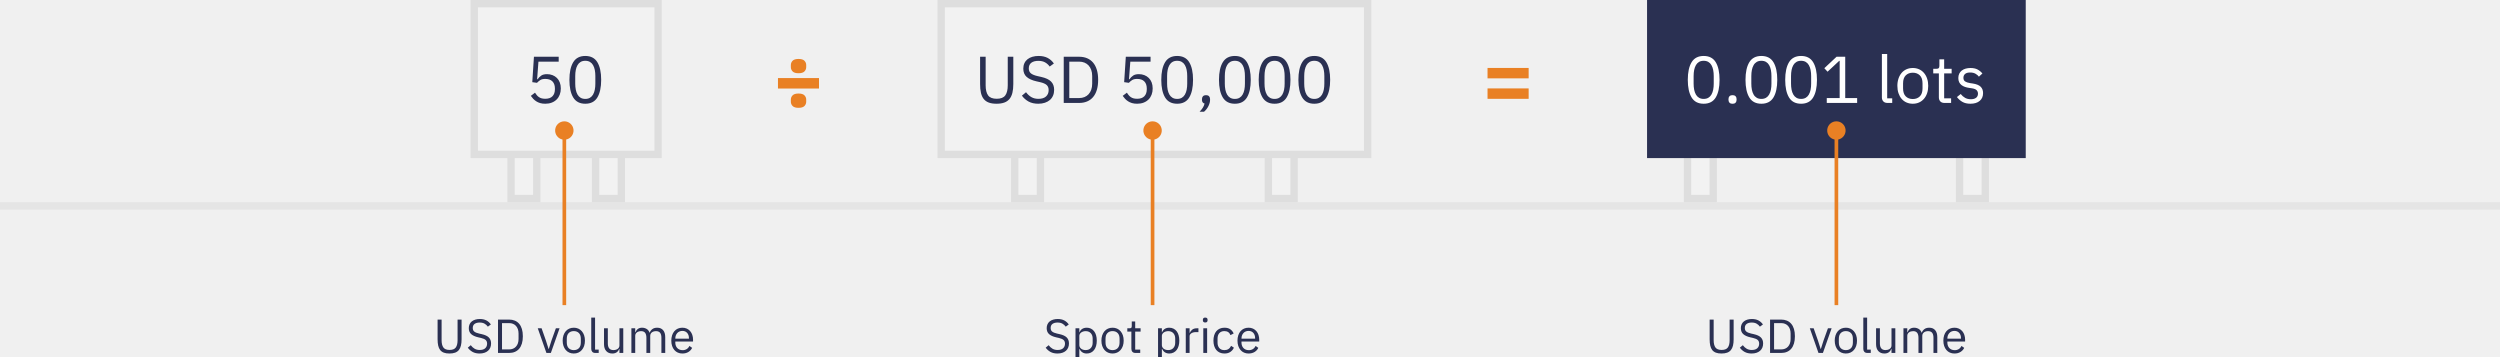
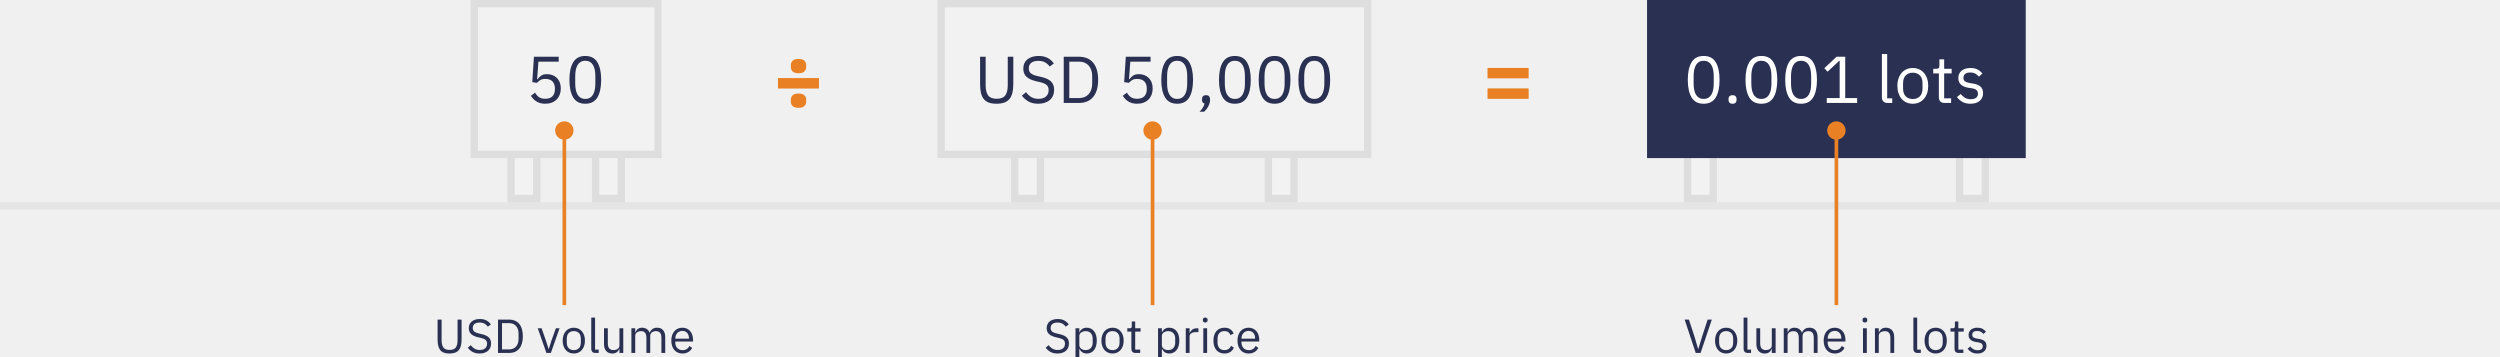
<svg xmlns="http://www.w3.org/2000/svg" width="680" height="97">
  <g fill="none" fill-rule="evenodd">
    <path fill="#E5E5E5" d="M0 55h680v2H0z" />
    <path stroke="#DEDEDE" stroke-width="2" fill="#F2F2F2" d="M533 41h7v13h-7zM459 41h7v13h-7z" />
    <path fill="#2A3052" d="M448 0h103v43H448z" />
    <path d="M463.4 28.216c1.5 0 2.595-.57 3.285-1.71.69-1.14 1.035-2.736 1.035-4.788s-.345-3.648-1.035-4.788c-.69-1.14-1.785-1.71-3.285-1.71-1.5 0-2.595.57-3.285 1.71-.69 1.14-1.035 2.736-1.035 4.788s.345 3.648 1.035 4.788c.69 1.14 1.785 1.71 3.285 1.71zm0-1.314c-.492 0-.912-.102-1.26-.306a2.34 2.34 0 01-.846-.864 4.3 4.3 0 01-.477-1.314 8.46 8.46 0 01-.153-1.674v-2.052c0-.612.051-1.17.153-1.674a4.3 4.3 0 01.477-1.314 2.34 2.34 0 01.846-.864c.348-.204.768-.306 1.26-.306s.912.102 1.26.306c.348.204.63.492.846.864a4.3 4.3 0 01.477 1.314 8.46 8.46 0 01.153 1.674v2.052a8.46 8.46 0 01-.153 1.674 4.3 4.3 0 01-.477 1.314 2.34 2.34 0 01-.846.864c-.348.204-.768.306-1.26.306zm7.848 1.314c.384 0 .663-.096.837-.288.174-.192.261-.444.261-.756v-.234c0-.312-.087-.564-.261-.756-.174-.192-.453-.288-.837-.288-.384 0-.663.096-.837.288-.174.192-.261.444-.261.756v.234c0 .312.087.564.261.756.174.192.453.288.837.288zm7.848 0c1.5 0 2.595-.57 3.285-1.71.69-1.14 1.035-2.736 1.035-4.788s-.345-3.648-1.035-4.788c-.69-1.14-1.785-1.71-3.285-1.71-1.5 0-2.595.57-3.285 1.71-.69 1.14-1.035 2.736-1.035 4.788s.345 3.648 1.035 4.788c.69 1.14 1.785 1.71 3.285 1.71zm0-1.314c-.492 0-.912-.102-1.26-.306a2.34 2.34 0 01-.846-.864 4.3 4.3 0 01-.477-1.314 8.46 8.46 0 01-.153-1.674v-2.052c0-.612.051-1.17.153-1.674a4.3 4.3 0 01.477-1.314 2.34 2.34 0 01.846-.864c.348-.204.768-.306 1.26-.306s.912.102 1.26.306c.348.204.63.492.846.864a4.3 4.3 0 01.477 1.314 8.46 8.46 0 01.153 1.674v2.052a8.46 8.46 0 01-.153 1.674 4.3 4.3 0 01-.477 1.314 2.34 2.34 0 01-.846.864c-.348.204-.768.306-1.26.306zm10.8 1.314c1.5 0 2.595-.57 3.285-1.71.69-1.14 1.035-2.736 1.035-4.788s-.345-3.648-1.035-4.788c-.69-1.14-1.785-1.71-3.285-1.71-1.5 0-2.595.57-3.285 1.71-.69 1.14-1.035 2.736-1.035 4.788s.345 3.648 1.035 4.788c.69 1.14 1.785 1.71 3.285 1.71zm0-1.314c-.492 0-.912-.102-1.26-.306a2.34 2.34 0 01-.846-.864 4.3 4.3 0 01-.477-1.314 8.46 8.46 0 01-.153-1.674v-2.052c0-.612.051-1.17.153-1.674a4.3 4.3 0 01.477-1.314 2.34 2.34 0 01.846-.864c.348-.204.768-.306 1.26-.306s.912.102 1.26.306c.348.204.63.492.846.864a4.3 4.3 0 01.477 1.314 8.46 8.46 0 01.153 1.674v2.052a8.46 8.46 0 01-.153 1.674 4.3 4.3 0 01-.477 1.314 2.34 2.34 0 01-.846.864c-.348.204-.768.306-1.26.306zM505.142 28v-1.332h-3.24V15.436h-2.358l-3.33 3.114.882.954 3.168-2.952h.126v10.116h-3.51V28h8.262zm9.54 0v-1.26h-1.368V14.68h-1.44v11.826c0 .432.129.789.387 1.071.258.282.639.423 1.143.423h1.278zm5.598.216c.624 0 1.191-.114 1.701-.342.51-.228.951-.555 1.323-.981.372-.426.66-.936.864-1.53.204-.594.306-1.263.306-2.007 0-.732-.102-1.398-.306-1.998a4.522 4.522 0 00-.864-1.539 3.793 3.793 0 00-1.323-.981 4.122 4.122 0 00-1.701-.342c-.624 0-1.194.114-1.71.342a3.687 3.687 0 00-1.323.981 4.607 4.607 0 00-.855 1.539 6.178 6.178 0 00-.306 1.998c0 .744.102 1.413.306 2.007.204.594.489 1.104.855 1.53.366.426.807.753 1.323.981a4.185 4.185 0 001.71.342zm0-1.278c-.78 0-1.416-.24-1.908-.72s-.738-1.212-.738-2.196V22.69c0-.984.246-1.716.738-2.196.492-.48 1.128-.72 1.908-.72s1.416.24 1.908.72.738 1.212.738 2.196v1.332c0 .984-.246 1.716-.738 2.196-.492.48-1.128.72-1.908.72zM530.702 28v-1.26h-1.89v-6.768h2.034v-1.26h-2.034v-2.574h-1.296v1.728c0 .312-.057.531-.171.657-.114.126-.327.189-.639.189h-.864v1.26h1.53v6.498c0 .456.129.825.387 1.107.258.282.639.423 1.143.423h1.8zm5.256.216c1.068 0 1.908-.258 2.52-.774.612-.516.918-1.224.918-2.124 0-.708-.216-1.281-.648-1.719-.432-.438-1.164-.735-2.196-.891l-.72-.108c-.576-.096-1.017-.246-1.323-.45-.306-.204-.459-.534-.459-.99 0-.444.153-.795.459-1.053.306-.258.759-.387 1.359-.387s1.098.117 1.494.351c.396.234.696.495.9.783l.954-.864a4.257 4.257 0 00-1.341-1.098c-.51-.264-1.143-.396-1.899-.396-.468 0-.906.057-1.314.171a3.026 3.026 0 00-1.053.513 2.411 2.411 0 00-.693.855c-.168.342-.252.741-.252 1.197 0 .432.075.804.225 1.116.15.312.36.573.63.783.27.21.585.378.945.504s.756.219 1.188.279l.738.108c.612.096 1.035.273 1.269.531.234.258.351.567.351.927 0 .48-.171.852-.513 1.116-.342.264-.819.396-1.431.396-.588 0-1.104-.123-1.548-.369a4.038 4.038 0 01-1.206-1.053l-1.026.828c.42.552.921.993 1.503 1.323.582.33 1.305.495 2.169.495z" fill="#FFF" fill-rule="nonzero" />
-     <path d="M468.248 96.156c.607 0 1.12-.078 1.54-.234.42-.156.761-.394 1.021-.715.26-.32.449-.724.565-1.209.117-.485.176-1.057.176-1.716v-5.356h-1.092v5.616c0 .867-.16 1.523-.481 1.97-.32.446-.884.669-1.69.669-.806 0-1.37-.223-1.69-.67-.32-.446-.481-1.102-.481-1.969v-5.616h-1.092v5.356c0 .659.054 1.23.163 1.716.108.485.288.888.539 1.209.251.32.583.559.995.715.411.156.92.234 1.527.234zm8.203 0c.485 0 .92-.065 1.306-.195a2.87 2.87 0 00.982-.546 2.32 2.32 0 00.617-.858c.143-.338.215-.715.215-1.131 0-.676-.2-1.218-.598-1.625-.399-.407-1.044-.71-1.937-.91l-.741-.169c-.572-.13-.999-.305-1.28-.526-.282-.221-.423-.549-.423-.982 0-.494.167-.864.5-1.111.334-.247.791-.371 1.372-.371.529 0 .97.1 1.326.299.355.2.659.472.91.819l.819-.598a3.391 3.391 0 00-1.242-1.105c-.49-.251-1.076-.377-1.761-.377-.442 0-.847.054-1.216.163a2.788 2.788 0 00-.949.474 2.14 2.14 0 00-.617.78 2.468 2.468 0 00-.221 1.066c0 .702.219 1.246.656 1.632.438.385 1.073.673 1.905.864l.741.169c.598.139 1.027.325 1.287.559.26.234.39.568.39 1.001 0 .52-.171.936-.514 1.248-.342.312-.838.468-1.488.468-.529 0-.988-.11-1.378-.331-.39-.221-.745-.544-1.066-.969l-.806.676a4 4 0 001.326 1.164c.52.281 1.148.422 1.885.422zm8.047-.156c.563 0 1.075-.095 1.534-.286.46-.19.852-.474 1.177-.852.324-.376.574-.849.747-1.416.173-.568.26-1.229.26-1.983s-.087-1.415-.26-1.982c-.173-.568-.423-1.04-.748-1.417a3.104 3.104 0 00-1.176-.852c-.46-.19-.97-.286-1.534-.286h-3.042V96h3.042zm0-.962h-1.95v-7.15h1.95c.373 0 .715.063 1.027.189.312.125.58.31.806.552.225.243.4.54.526.89.126.352.189.752.189 1.203v1.482c0 .45-.063.852-.189 1.203a2.555 2.555 0 01-.526.89 2.215 2.215 0 01-.806.553 2.724 2.724 0 01-1.027.188zm11.336.962l2.366-6.708h-1.001l-1.196 3.328-.728 2.288h-.065l-.728-2.288-1.17-3.328h-1.04L494.625 96h1.209zm6.24.156c.45 0 .86-.082 1.229-.247.368-.165.686-.4.955-.709.269-.307.477-.675.624-1.104.147-.43.221-.913.221-1.45 0-.529-.074-1.01-.221-1.443a3.266 3.266 0 00-.624-1.111 2.74 2.74 0 00-.955-.709 2.977 2.977 0 00-1.229-.247c-.45 0-.862.082-1.235.247-.373.165-.691.4-.956.709-.264.307-.47.678-.617 1.111a4.462 4.462 0 00-.221 1.443c0 .537.074 1.02.221 1.45.147.429.353.797.617 1.105.265.307.583.543.956.708.373.165.784.247 1.235.247zm0-.923c-.563 0-1.023-.173-1.378-.52-.355-.347-.533-.875-.533-1.586v-.962c0-.71.178-1.24.533-1.586.355-.347.815-.52 1.378-.52s1.023.173 1.378.52c.355.347.533.875.533 1.586v.962c0 .71-.178 1.24-.533 1.586-.355.347-.815.52-1.378.52zm6.773.767v-.91h-.988v-8.71h-1.04v8.541c0 .312.093.57.28.773.186.204.461.306.825.306h.923zm3.705.156c.277 0 .52-.035.728-.104.208-.07.386-.163.533-.28.147-.116.27-.25.37-.402.1-.152.185-.306.254-.462h.052V96h1.04v-6.708h-1.04v4.641c0 .225-.045.418-.136.579-.091.16-.213.292-.364.396a1.674 1.674 0 01-.52.234 2.336 2.336 0 01-.605.078c-1.023 0-1.534-.602-1.534-1.807v-4.121h-1.04v4.303c0 .815.204 1.445.611 1.892.407.446.958.669 1.651.669zm6.227-.156v-4.654a1.127 1.127 0 01.494-.962c.147-.104.316-.182.507-.234.19-.052.39-.078.598-.078.494 0 .858.152 1.092.455.234.303.351.754.351 1.352V96h1.04v-4.654c0-.217.043-.405.13-.565.087-.16.204-.293.351-.397a1.61 1.61 0 01.5-.234c.187-.052.384-.078.592-.078.511 0 .884.152 1.118.455.234.303.351.754.351 1.352V96h1.04v-4.303c0-.815-.193-1.445-.579-1.892-.385-.446-.92-.669-1.605-.669-.572 0-1.025.136-1.359.41a2.077 2.077 0 00-.682.955h-.026c-.182-.485-.46-.834-.832-1.047a2.426 2.426 0 00-1.222-.318 2.1 2.1 0 00-.676.097c-.19.065-.358.154-.5.267a1.667 1.667 0 00-.365.397c-.1.151-.188.314-.266.487h-.052v-1.092h-1.04V96h1.04zm12.831.156c.633 0 1.179-.14 1.638-.422.46-.282.797-.653 1.014-1.112l-.741-.533a1.961 1.961 0 01-.734.858 2.04 2.04 0 01-1.112.299c-.312 0-.591-.052-.838-.156a1.782 1.782 0 01-1.014-1.073 2.295 2.295 0 01-.137-.799v-.312h4.823v-.494a4.09 4.09 0 00-.201-1.313 3.044 3.044 0 00-.579-1.033 2.678 2.678 0 00-.91-.683 2.843 2.843 0 00-1.209-.247c-.46 0-.873.082-1.241.247-.369.165-.685.4-.95.709a3.242 3.242 0 00-.61 1.111 4.586 4.586 0 00-.215 1.443c0 .537.072 1.02.215 1.45.143.428.346.797.61 1.104.265.308.581.544.95.709a3.01 3.01 0 001.241.247zm1.781-4.03h-3.705v-.091c0-.295.048-.566.143-.813.095-.246.228-.461.397-.643a1.75 1.75 0 01.604-.422c.234-.1.494-.15.78-.15.537 0 .969.18 1.293.54.325.36.488.838.488 1.436v.143z" fill="#2A3052" fill-rule="nonzero" />
+     <path d="M462.56 96l3.055-9.074h-1.13l-1.508 4.576-1.027 3.406h-.065l-1.001-3.406-1.495-4.576h-1.17L461.235 96h1.326zm6.955.156c.451 0 .86-.082 1.229-.247.368-.165.687-.4.955-.709.27-.307.477-.675.624-1.104.148-.43.221-.913.221-1.45 0-.529-.073-1.01-.22-1.443a3.266 3.266 0 00-.625-1.111 2.74 2.74 0 00-.955-.709 2.977 2.977 0 00-1.229-.247c-.45 0-.862.082-1.235.247-.372.165-.69.4-.955.709-.264.307-.47.678-.618 1.111a4.462 4.462 0 00-.22 1.443c0 .537.073 1.02.22 1.45.148.429.354.797.618 1.105.264.307.583.543.955.708.373.165.785.247 1.235.247zm0-.923c-.563 0-1.022-.173-1.378-.52-.355-.347-.533-.875-.533-1.586v-.962c0-.71.178-1.24.533-1.586.356-.347.815-.52 1.378-.52.564 0 1.023.173 1.378.52.356.347.533.875.533 1.586v.962c0 .71-.177 1.24-.533 1.586-.355.347-.814.52-1.378.52zm6.773.767v-.91h-.988v-8.71h-1.04v8.541c0 .312.094.57.28.773.186.204.461.306.825.306h.923zm3.705.156c.278 0 .52-.035.728-.104.208-.07.386-.163.533-.28.148-.116.271-.25.371-.402.1-.152.184-.306.253-.462h.052V96h1.04v-6.708h-1.04v4.641c0 .225-.045.418-.136.579-.091.16-.212.292-.364.396a1.674 1.674 0 01-.52.234 2.336 2.336 0 01-.605.078c-1.022 0-1.533-.602-1.533-1.807v-4.121h-1.04v4.303c0 .815.203 1.445.61 1.892.408.446.958.669 1.652.669zM486.22 96v-4.654a1.127 1.127 0 01.494-.962c.148-.104.317-.182.507-.234.191-.052.39-.078.598-.078.494 0 .858.152 1.092.455.234.303.351.754.351 1.352V96h1.04v-4.654c0-.217.044-.405.13-.565.087-.16.204-.293.351-.397a1.61 1.61 0 01.501-.234c.186-.052.383-.078.592-.078.51 0 .884.152 1.118.455.233.303.35.754.35 1.352V96h1.04v-4.303c0-.815-.192-1.445-.578-1.892-.386-.446-.92-.669-1.605-.669-.573 0-1.025.136-1.359.41a2.077 2.077 0 00-.682.955h-.027c-.182-.485-.459-.834-.832-1.047a2.426 2.426 0 00-1.222-.318 2.1 2.1 0 00-.676.097c-.19.065-.357.154-.5.267a1.667 1.667 0 00-.364.397c-.1.151-.188.314-.266.487h-.052v-1.092h-1.04V96h1.04zm12.831.156c.633 0 1.18-.14 1.638-.422.46-.282.798-.653 1.014-1.112l-.74-.533a1.961 1.961 0 01-.735.858 2.04 2.04 0 01-1.112.299c-.312 0-.591-.052-.838-.156a1.782 1.782 0 01-1.014-1.073 2.295 2.295 0 01-.137-.799v-.312h4.823v-.494a4.09 4.09 0 00-.201-1.313 3.044 3.044 0 00-.579-1.033 2.678 2.678 0 00-.91-.683 2.843 2.843 0 00-1.209-.247c-.459 0-.873.082-1.241.247-.368.165-.685.4-.949.709a3.242 3.242 0 00-.611 1.111 4.586 4.586 0 00-.215 1.443c0 .537.072 1.02.215 1.45.143.428.347.797.611 1.104.264.308.58.544.949.709a3.01 3.01 0 001.241.247zm1.781-4.03h-3.705v-.091c0-.295.048-.566.143-.813.096-.246.228-.461.397-.643a1.75 1.75 0 01.605-.422c.233-.1.493-.15.78-.15.537 0 .968.18 1.293.54.325.36.487.838.487 1.436v.143zm6.422-4.407c.226 0 .388-.054.488-.162a.6.6 0 00.15-.423v-.169a.6.6 0 00-.15-.423c-.1-.108-.262-.162-.487-.162-.226 0-.388.054-.488.162a.6.6 0 00-.15.423v.169a.6.6 0 00.15.422c.1.109.262.163.487.163zm.52 8.281v-6.708h-1.04V96h1.04zm3.25 0v-4.654c0-.217.046-.405.137-.565.091-.16.215-.293.37-.397.156-.104.332-.182.527-.234.195-.052.397-.078.605-.078 1.014 0 1.52.602 1.52 1.807V96h1.04v-4.303c0-.815-.201-1.445-.604-1.892-.403-.446-.951-.669-1.645-.669-.502 0-.903.113-1.202.338-.299.225-.53.529-.696.91h-.052v-1.092h-1.04V96h1.04zm11.44 0v-.91h-.988v-8.71h-1.04v8.541c0 .312.094.57.28.773.186.204.462.306.826.306h.923zm4.043.156c.451 0 .86-.082 1.229-.247.368-.165.687-.4.956-.709.268-.307.476-.675.624-1.104.147-.43.22-.913.22-1.45 0-.529-.073-1.01-.22-1.443a3.266 3.266 0 00-.624-1.111 2.74 2.74 0 00-.956-.709 2.977 2.977 0 00-1.228-.247c-.451 0-.863.082-1.235.247-.373.165-.692.4-.956.709-.264.307-.47.678-.617 1.111a4.462 4.462 0 00-.221 1.443c0 .537.073 1.02.22 1.45.148.429.354.797.618 1.105.264.307.583.543.956.708.372.165.784.247 1.235.247zm0-.923c-.563 0-1.022-.173-1.377-.52-.356-.347-.533-.875-.533-1.586v-.962c0-.71.177-1.24.532-1.586.356-.347.815-.52 1.378-.52.564 0 1.023.173 1.379.52.355.347.533.875.533 1.586v.962c0 .71-.178 1.24-.533 1.586-.356.347-.815.52-1.378.52zm7.528.767v-.91h-1.365v-4.888h1.469v-.91h-1.47v-1.859h-.936v1.248c0 .225-.04.383-.123.474-.082.091-.236.137-.462.137h-.624v.91h1.105v4.693c0 .33.094.596.28.8.186.203.461.305.825.305h1.3zm3.796.156c.77 0 1.378-.186 1.82-.559.442-.373.663-.884.663-1.534 0-.511-.156-.925-.468-1.241-.312-.317-.841-.531-1.586-.644l-.52-.078c-.416-.07-.735-.178-.956-.325-.221-.147-.331-.386-.331-.715 0-.32.11-.574.331-.76.221-.187.548-.28.982-.28.433 0 .793.085 1.079.254.286.169.502.357.65.565l.689-.624a3.074 3.074 0 00-.969-.793c-.368-.19-.825-.286-1.371-.286-.338 0-.655.041-.95.124a2.185 2.185 0 00-.76.37c-.212.165-.38.37-.5.618a1.939 1.939 0 00-.182.864c0 .312.054.58.162.806.108.225.26.414.455.566.195.151.423.273.683.364.26.09.546.158.858.201l.533.078c.442.07.747.197.916.384.169.186.254.409.254.669 0 .347-.124.615-.371.806-.247.19-.591.286-1.033.286a2.27 2.27 0 01-1.118-.266 2.917 2.917 0 01-.871-.761l-.741.598c.303.399.665.717 1.085.956.42.238.943.357 1.567.357z" fill="#2A3052" fill-rule="nonzero" />
    <path d="M499.5 33a2.5 2.5 0 01.5 4.95V83h-1V37.95a2.5 2.5 0 01.5-4.95z" fill="#E98024" />
    <path d="M415.792 21.312V18.48h-11.184v2.832h11.184zm0 5.568v-2.832h-11.184v2.832h11.184z" fill="#E98024" fill-rule="nonzero" />
    <path stroke="#DEDEDE" stroke-width="2" fill="#F2F2F2" d="M345 41h7v13h-7zM276 41h7v13h-7z" />
    <path stroke="#DEDEDE" stroke-width="2" fill="#F2F2F2" d="M256 1h116v41H256z" />
    <path d="M271.048 28.216c.84 0 1.551-.108 2.133-.324a3.216 3.216 0 001.413-.99c.36-.444.621-1.002.783-1.674.162-.672.243-1.464.243-2.376v-7.416h-1.512v7.776c0 1.2-.222 2.109-.666 2.727-.444.618-1.224.927-2.34.927-1.116 0-1.896-.309-2.34-.927-.444-.618-.666-1.527-.666-2.727v-7.776h-1.512v7.416c0 .912.075 1.704.225 2.376.15.672.399 1.23.747 1.674.348.444.807.774 1.377.99.57.216 1.275.324 2.115.324zm11.358 0c.672 0 1.275-.09 1.809-.27.534-.18.987-.432 1.359-.756s.657-.72.855-1.188c.198-.468.297-.99.297-1.566 0-.936-.276-1.686-.828-2.25-.552-.564-1.446-.984-2.682-1.26l-1.026-.234c-.792-.18-1.383-.423-1.773-.729-.39-.306-.585-.759-.585-1.359 0-.684.231-1.197.693-1.539.462-.342 1.095-.513 1.899-.513.732 0 1.344.138 1.836.414.492.276.912.654 1.26 1.134l1.134-.828a4.695 4.695 0 00-1.719-1.53c-.678-.348-1.491-.522-2.439-.522-.612 0-1.173.075-1.683.225-.51.15-.948.369-1.314.657a2.963 2.963 0 00-.855 1.08c-.204.432-.306.924-.306 1.476 0 .972.303 1.725.909 2.259.606.534 1.485.933 2.637 1.197l1.026.234c.828.192 1.422.45 1.782.774.36.324.54.786.54 1.386 0 .72-.237 1.296-.711 1.728-.474.432-1.161.648-2.061.648-.732 0-1.368-.153-1.908-.459-.54-.306-1.032-.753-1.476-1.341l-1.116.936a5.54 5.54 0 001.836 1.611c.72.39 1.59.585 2.61.585zM293.548 28c.78 0 1.488-.132 2.124-.396a4.298 4.298 0 001.629-1.179c.45-.522.795-1.176 1.035-1.962.24-.786.36-1.701.36-2.745s-.12-1.959-.36-2.745-.585-1.44-1.035-1.962a4.298 4.298 0 00-1.629-1.179c-.636-.264-1.344-.396-2.124-.396h-4.212V28h4.212zm0-1.332h-2.7v-9.9h2.7c.516 0 .99.087 1.422.261.432.174.804.429 1.116.765.312.336.555.747.729 1.233.174.486.261 1.041.261 1.665v2.052c0 .624-.087 1.179-.261 1.665a3.538 3.538 0 01-.729 1.233 3.067 3.067 0 01-1.116.765 3.772 3.772 0 01-1.422.261zm15.75 1.548c.66 0 1.251-.102 1.773-.306a3.825 3.825 0 001.332-.855c.366-.366.645-.804.837-1.314.192-.51.288-1.071.288-1.683 0-.612-.093-1.158-.279-1.638a3.396 3.396 0 00-.783-1.215 3.518 3.518 0 00-1.188-.765 4.034 4.034 0 00-1.494-.27c-.66 0-1.179.126-1.557.378a3.951 3.951 0 00-1.017 1.008h-.126l.36-4.788h5.508v-1.332h-6.732l-.45 6.912 1.278.18a4.43 4.43 0 01.891-.747c.33-.21.783-.315 1.359-.315.864 0 1.518.228 1.962.684.444.456.666 1.098.666 1.926v.18c0 .828-.222 1.47-.666 1.926-.444.456-1.098.684-1.962.684-.384 0-.714-.039-.99-.117a2.462 2.462 0 01-.729-.333 2.947 2.947 0 01-.576-.522 5.567 5.567 0 01-.495-.684l-1.134.864c.192.276.405.54.639.792.234.252.507.48.819.684.312.204.669.366 1.071.486.402.12.867.18 1.395.18zm10.89 0c1.5 0 2.595-.57 3.285-1.71.69-1.14 1.035-2.736 1.035-4.788s-.345-3.648-1.035-4.788c-.69-1.14-1.785-1.71-3.285-1.71-1.5 0-2.595.57-3.285 1.71-.69 1.14-1.035 2.736-1.035 4.788s.345 3.648 1.035 4.788c.69 1.14 1.785 1.71 3.285 1.71zm0-1.314c-.492 0-.912-.102-1.26-.306a2.34 2.34 0 01-.846-.864 4.3 4.3 0 01-.477-1.314 8.46 8.46 0 01-.153-1.674v-2.052c0-.612.051-1.17.153-1.674a4.3 4.3 0 01.477-1.314 2.34 2.34 0 01.846-.864c.348-.204.768-.306 1.26-.306s.912.102 1.26.306c.348.204.63.492.846.864a4.3 4.3 0 01.477 1.314 8.46 8.46 0 01.153 1.674v2.052a8.46 8.46 0 01-.153 1.674 4.3 4.3 0 01-.477 1.314 2.34 2.34 0 01-.846.864c-.348.204-.768.306-1.26.306zm7.308 3.492a4.802 4.802 0 001.206-1.557c.288-.594.432-1.137.432-1.629v-.252c0-.312-.087-.567-.261-.765-.174-.198-.453-.297-.837-.297-.384 0-.663.099-.837.297-.174.198-.261.453-.261.765v.252c0 .24.057.444.171.612.114.168.291.282.531.342-.096.42-.255.801-.477 1.143a7.96 7.96 0 01-.873 1.089h1.206zm8.388-2.178c1.5 0 2.595-.57 3.285-1.71.69-1.14 1.035-2.736 1.035-4.788s-.345-3.648-1.035-4.788c-.69-1.14-1.785-1.71-3.285-1.71-1.5 0-2.595.57-3.285 1.71-.69 1.14-1.035 2.736-1.035 4.788s.345 3.648 1.035 4.788c.69 1.14 1.785 1.71 3.285 1.71zm0-1.314c-.492 0-.912-.102-1.26-.306a2.34 2.34 0 01-.846-.864 4.3 4.3 0 01-.477-1.314 8.46 8.46 0 01-.153-1.674v-2.052c0-.612.051-1.17.153-1.674a4.3 4.3 0 01.477-1.314 2.34 2.34 0 01.846-.864c.348-.204.768-.306 1.26-.306s.912.102 1.26.306c.348.204.63.492.846.864a4.3 4.3 0 01.477 1.314 8.46 8.46 0 01.153 1.674v2.052a8.46 8.46 0 01-.153 1.674 4.3 4.3 0 01-.477 1.314 2.34 2.34 0 01-.846.864c-.348.204-.768.306-1.26.306zm10.8 1.314c1.5 0 2.595-.57 3.285-1.71.69-1.14 1.035-2.736 1.035-4.788s-.345-3.648-1.035-4.788c-.69-1.14-1.785-1.71-3.285-1.71-1.5 0-2.595.57-3.285 1.71-.69 1.14-1.035 2.736-1.035 4.788s.345 3.648 1.035 4.788c.69 1.14 1.785 1.71 3.285 1.71zm0-1.314c-.492 0-.912-.102-1.26-.306a2.34 2.34 0 01-.846-.864 4.3 4.3 0 01-.477-1.314 8.46 8.46 0 01-.153-1.674v-2.052c0-.612.051-1.17.153-1.674a4.3 4.3 0 01.477-1.314 2.34 2.34 0 01.846-.864c.348-.204.768-.306 1.26-.306s.912.102 1.26.306c.348.204.63.492.846.864a4.3 4.3 0 01.477 1.314 8.46 8.46 0 01.153 1.674v2.052a8.46 8.46 0 01-.153 1.674 4.3 4.3 0 01-.477 1.314 2.34 2.34 0 01-.846.864c-.348.204-.768.306-1.26.306zm10.8 1.314c1.5 0 2.595-.57 3.285-1.71.69-1.14 1.035-2.736 1.035-4.788s-.345-3.648-1.035-4.788c-.69-1.14-1.785-1.71-3.285-1.71-1.5 0-2.595.57-3.285 1.71-.69 1.14-1.035 2.736-1.035 4.788s.345 3.648 1.035 4.788c.69 1.14 1.785 1.71 3.285 1.71zm0-1.314c-.492 0-.912-.102-1.26-.306a2.34 2.34 0 01-.846-.864 4.3 4.3 0 01-.477-1.314 8.46 8.46 0 01-.153-1.674v-2.052c0-.612.051-1.17.153-1.674a4.3 4.3 0 01.477-1.314 2.34 2.34 0 01.846-.864c.348-.204.768-.306 1.26-.306s.912.102 1.26.306c.348.204.63.492.846.864a4.3 4.3 0 01.477 1.314 8.46 8.46 0 01.153 1.674v2.052a8.46 8.46 0 01-.153 1.674 4.3 4.3 0 01-.477 1.314 2.34 2.34 0 01-.846.864c-.348.204-.768.306-1.26.306z" fill="#2A3052" fill-rule="nonzero" />
    <g>
      <path d="M287.637 96.156c.485 0 .92-.065 1.306-.195a2.87 2.87 0 00.982-.546 2.32 2.32 0 00.617-.858c.143-.338.215-.715.215-1.131 0-.676-.2-1.218-.599-1.625-.398-.407-1.044-.71-1.937-.91l-.74-.169c-.573-.13-1-.305-1.281-.526-.282-.221-.423-.549-.423-.982 0-.494.167-.864.501-1.111.334-.247.79-.371 1.371-.371.53 0 .971.1 1.326.299.356.2.66.472.91.819l.82-.598a3.391 3.391 0 00-1.242-1.105c-.49-.251-1.077-.377-1.761-.377-.442 0-.848.054-1.216.163a2.788 2.788 0 00-.949.474 2.14 2.14 0 00-.617.78 2.468 2.468 0 00-.222 1.066c0 .702.22 1.246.657 1.632.438.385 1.072.673 1.904.864l.741.169c.598.139 1.027.325 1.287.559.26.234.39.568.39 1.001 0 .52-.17.936-.513 1.248-.342.312-.839.468-1.489.468-.528 0-.988-.11-1.378-.331-.39-.221-.745-.544-1.066-.969l-.806.676a4 4 0 001.326 1.164c.52.281 1.149.422 1.885.422zm5.94 2.444v-3.692h.052c.4.832 1.053 1.248 1.963 1.248.417 0 .794-.082 1.132-.247.338-.165.626-.399.864-.702.238-.303.42-.672.546-1.105.126-.433.189-.919.189-1.456 0-.537-.063-1.023-.189-1.456a3.217 3.217 0 00-.546-1.105 2.457 2.457 0 00-.864-.702 2.548 2.548 0 00-1.131-.247c-.468 0-.87.102-1.203.306-.334.203-.587.517-.76.942h-.052v-1.092h-1.04V98.6h1.04zm1.73-3.38c-.235 0-.458-.03-.67-.091a1.68 1.68 0 01-.553-.267 1.303 1.303 0 01-.37-.429 1.2 1.2 0 01-.137-.578v-2.496c0-.182.046-.353.137-.514.091-.16.214-.296.37-.409a1.87 1.87 0 01.553-.267c.212-.065.435-.097.67-.097.589 0 1.052.184 1.39.552.338.369.507.852.507 1.45v1.144c0 .598-.169 1.081-.507 1.45-.338.368-.801.552-1.39.552zm7.305.936c.451 0 .86-.082 1.229-.247.368-.165.687-.4.955-.709.27-.307.477-.675.624-1.104.148-.43.221-.913.221-1.45 0-.529-.073-1.01-.22-1.443a3.266 3.266 0 00-.625-1.111 2.74 2.74 0 00-.955-.709 2.977 2.977 0 00-1.229-.247c-.45 0-.862.082-1.235.247-.372.165-.69.4-.955.709-.264.307-.47.678-.618 1.111a4.462 4.462 0 00-.22 1.443c0 .537.073 1.02.22 1.45.148.429.354.797.618 1.105.264.307.583.543.955.708.373.165.785.247 1.235.247zm0-.923c-.563 0-1.022-.173-1.378-.52-.355-.347-.533-.875-.533-1.586v-.962c0-.71.178-1.24.533-1.586.356-.347.815-.52 1.378-.52.564 0 1.023.173 1.378.52.356.347.533.875.533 1.586v.962c0 .71-.177 1.24-.533 1.586-.355.347-.814.52-1.378.52zm7.527.767v-.91h-1.365v-4.888h1.47v-.91h-1.47v-1.859h-.936v1.248c0 .225-.04.383-.123.474-.082.091-.236.137-.462.137h-.624v.91h1.105v4.693c0 .33.094.596.28.8.186.203.461.305.825.305h1.3zm5.89 2.6v-3.692h.051c.4.832 1.053 1.248 1.963 1.248.416 0 .793-.082 1.131-.247.338-.165.627-.399.865-.702.238-.303.42-.672.546-1.105.126-.433.188-.919.188-1.456 0-.537-.062-1.023-.188-1.456a3.217 3.217 0 00-.546-1.105 2.457 2.457 0 00-.864-.702 2.548 2.548 0 00-1.132-.247c-.468 0-.868.102-1.202.306-.334.203-.587.517-.76.942h-.052v-1.092h-1.04V98.6h1.04zm1.728-3.38c-.234 0-.457-.03-.669-.091a1.68 1.68 0 01-.553-.267 1.303 1.303 0 01-.37-.429 1.2 1.2 0 01-.137-.578v-2.496c0-.182.046-.353.137-.514.091-.16.214-.296.37-.409a1.87 1.87 0 01.553-.267c.212-.065.435-.097.67-.097.589 0 1.052.184 1.39.552.338.369.507.852.507 1.45v1.144c0 .598-.169 1.081-.507 1.45-.338.368-.801.552-1.39.552zm5.811.78v-4.55c0-.32.159-.587.475-.8.316-.212.756-.318 1.32-.318h.61v-1.04h-.403c-.546 0-.975.126-1.287.377-.312.251-.528.537-.65.858h-.065v-1.235h-1.04V96h1.04zm4.251-8.281c.226 0 .388-.054.488-.163a.6.6 0 00.15-.422v-.169a.6.6 0 00-.15-.423c-.1-.108-.262-.162-.488-.162-.225 0-.387.054-.487.162a.6.6 0 00-.15.423v.169a.6.6 0 00.15.422c.1.109.262.163.487.163zm.52 8.281v-6.708h-1.04V96h1.04zm4.706.156c.642 0 1.177-.143 1.606-.429.429-.286.752-.672.968-1.157l-.754-.507c-.372.78-.979 1.17-1.82 1.17-.615 0-1.08-.188-1.397-.566-.316-.376-.475-.86-.475-1.449v-1.144c0-.295.04-.565.117-.812a1.75 1.75 0 01.351-.637c.156-.178.351-.317.585-.416.234-.1.507-.15.82-.15.415 0 .762.095 1.04.286.277.19.476.46.597.806l.871-.442c-.199-.468-.5-.847-.903-1.138-.403-.29-.938-.435-1.606-.435-.468 0-.888.082-1.26.247a2.576 2.576 0 00-.943.702c-.256.303-.45.672-.585 1.105a4.907 4.907 0 00-.202 1.456c0 .537.068 1.023.202 1.456.134.433.33.802.585 1.105.256.303.57.537.942.702.373.165.793.247 1.261.247zm6.565 0c.633 0 1.18-.14 1.638-.422.46-.282.798-.653 1.014-1.112l-.74-.533a1.961 1.961 0 01-.735.858 2.04 2.04 0 01-1.112.299c-.312 0-.591-.052-.838-.156a1.782 1.782 0 01-1.014-1.073 2.295 2.295 0 01-.137-.799v-.312h4.823v-.494a4.09 4.09 0 00-.201-1.313 3.044 3.044 0 00-.579-1.033 2.678 2.678 0 00-.91-.683 2.843 2.843 0 00-1.209-.247c-.459 0-.873.082-1.241.247-.368.165-.685.4-.949.709a3.242 3.242 0 00-.611 1.111 4.586 4.586 0 00-.215 1.443c0 .537.072 1.02.215 1.45.143.428.347.797.611 1.104.264.308.58.544.949.709a3.01 3.01 0 001.241.247zm1.781-4.03h-3.705v-.091c0-.295.048-.566.143-.813.096-.246.228-.461.397-.643a1.75 1.75 0 01.604-.422c.234-.1.494-.15.78-.15.538 0 .969.18 1.294.54.325.36.487.838.487 1.436v.143z" fill="#2A3052" fill-rule="nonzero" />
      <path d="M313.5 33a2.5 2.5 0 01.5 4.95V83h-1V37.95a2.5 2.5 0 01.5-4.95z" fill="#E98024" />
    </g>
    <path d="M217.2 19.92c.752 0 1.288-.164 1.608-.492.32-.328.48-.716.48-1.164v-.576c0-.448-.16-.836-.48-1.164-.32-.328-.856-.492-1.608-.492-.752 0-1.288.164-1.608.492-.32.328-.48.716-.48 1.164v.576c0 .448.16.836.48 1.164.32.328.856.492 1.608.492zm5.568 4.152V21.24h-11.16v2.832h11.16zm-5.568 5.256c.752 0 1.288-.164 1.608-.492.32-.328.48-.716.48-1.164v-.576c0-.448-.16-.836-.48-1.164-.32-.328-.856-.492-1.608-.492-.752 0-1.288.164-1.608.492-.32.328-.48.716-.48 1.164v.576c0 .448.16.836.48 1.164.32.328.856.492 1.608.492z" fill="#E98024" fill-rule="nonzero" />
    <g>
      <path stroke="#DEDEDE" stroke-width="2" fill="#F2F2F2" d="M162 41h7v13h-7zM139 41h7v13h-7z" />
      <path stroke="#DEDEDE" stroke-width="2" fill="#F2F2F2" d="M129 1h50v41h-50z" />
      <path d="M148.31 28.216c.66 0 1.251-.102 1.773-.306a3.825 3.825 0 001.332-.855c.366-.366.645-.804.837-1.314.192-.51.288-1.071.288-1.683 0-.612-.093-1.158-.279-1.638a3.396 3.396 0 00-.783-1.215 3.518 3.518 0 00-1.188-.765 4.034 4.034 0 00-1.494-.27c-.66 0-1.179.126-1.557.378a3.951 3.951 0 00-1.017 1.008h-.126l.36-4.788h5.508v-1.332h-6.732l-.45 6.912 1.278.18a4.43 4.43 0 01.891-.747c.33-.21.783-.315 1.359-.315.864 0 1.518.228 1.962.684.444.456.666 1.098.666 1.926v.18c0 .828-.222 1.47-.666 1.926-.444.456-1.098.684-1.962.684-.384 0-.714-.039-.99-.117a2.462 2.462 0 01-.729-.333 2.947 2.947 0 01-.576-.522 5.567 5.567 0 01-.495-.684l-1.134.864c.192.276.405.54.639.792.234.252.507.48.819.684.312.204.669.366 1.071.486.402.12.867.18 1.395.18zm10.89 0c1.5 0 2.595-.57 3.285-1.71.69-1.14 1.035-2.736 1.035-4.788s-.345-3.648-1.035-4.788c-.69-1.14-1.785-1.71-3.285-1.71-1.5 0-2.595.57-3.285 1.71-.69 1.14-1.035 2.736-1.035 4.788s.345 3.648 1.035 4.788c.69 1.14 1.785 1.71 3.285 1.71zm0-1.314c-.492 0-.912-.102-1.26-.306a2.34 2.34 0 01-.846-.864 4.3 4.3 0 01-.477-1.314 8.46 8.46 0 01-.153-1.674v-2.052c0-.612.051-1.17.153-1.674a4.3 4.3 0 01.477-1.314 2.34 2.34 0 01.846-.864c.348-.204.768-.306 1.26-.306s.912.102 1.26.306c.348.204.63.492.846.864a4.3 4.3 0 01.477 1.314 8.46 8.46 0 01.153 1.674v2.052a8.46 8.46 0 01-.153 1.674 4.3 4.3 0 01-.477 1.314 2.34 2.34 0 01-.846.864c-.348.204-.768.306-1.26.306z" fill="#2A3052" fill-rule="nonzero" />
    </g>
    <g>
      <path d="M122.248 96.156c.607 0 1.12-.078 1.54-.234.42-.156.761-.394 1.021-.715.26-.32.449-.724.565-1.209.118-.485.176-1.057.176-1.716v-5.356h-1.092v5.616c0 .867-.16 1.523-.481 1.97-.32.446-.884.669-1.69.669-.806 0-1.37-.223-1.69-.67-.32-.446-.481-1.102-.481-1.969v-5.616h-1.092v5.356c0 .659.054 1.23.163 1.716.108.485.288.888.539 1.209.251.32.583.559.995.715.411.156.92.234 1.527.234zm8.203 0c.485 0 .92-.065 1.306-.195a2.87 2.87 0 00.982-.546 2.32 2.32 0 00.617-.858c.144-.338.215-.715.215-1.131 0-.676-.2-1.218-.598-1.625-.399-.407-1.044-.71-1.937-.91l-.741-.169c-.572-.13-.999-.305-1.28-.526-.282-.221-.423-.549-.423-.982 0-.494.167-.864.5-1.111.334-.247.791-.371 1.372-.371.529 0 .97.1 1.326.299.355.2.659.472.91.819l.819-.598a3.391 3.391 0 00-1.241-1.105c-.49-.251-1.077-.377-1.762-.377-.442 0-.847.054-1.216.163a2.788 2.788 0 00-.949.474 2.14 2.14 0 00-.617.78 2.468 2.468 0 00-.221 1.066c0 .702.219 1.246.656 1.632.438.385 1.073.673 1.905.864l.741.169c.598.139 1.027.325 1.287.559.26.234.39.568.39 1.001 0 .52-.171.936-.513 1.248-.343.312-.839.468-1.489.468-.529 0-.988-.11-1.378-.331-.39-.221-.745-.544-1.066-.969l-.806.676a4 4 0 001.326 1.164c.52.281 1.148.422 1.885.422zm8.047-.156c.563 0 1.075-.095 1.534-.286.46-.19.851-.474 1.176-.852.325-.376.575-.849.748-1.416.173-.568.26-1.229.26-1.983s-.087-1.415-.26-1.982c-.173-.568-.422-1.04-.747-1.417a3.104 3.104 0 00-1.177-.852c-.46-.19-.97-.286-1.534-.286h-3.042V96h3.042zm0-.962h-1.95v-7.15h1.95c.373 0 .715.063 1.027.189.312.125.58.31.806.552.225.243.4.54.527.89.125.352.188.752.188 1.203v1.482c0 .45-.063.852-.188 1.203a2.555 2.555 0 01-.527.89 2.215 2.215 0 01-.806.553 2.724 2.724 0 01-1.027.188zm11.336.962l2.366-6.708h-1.001l-1.196 3.328-.728 2.288h-.065l-.728-2.288-1.17-3.328h-1.04L148.625 96h1.209zm6.24.156c.45 0 .86-.082 1.229-.247.368-.165.686-.4.955-.709.269-.307.477-.675.624-1.104.147-.43.221-.913.221-1.45 0-.529-.074-1.01-.221-1.443a3.266 3.266 0 00-.624-1.111 2.74 2.74 0 00-.956-.709 2.977 2.977 0 00-1.228-.247c-.45 0-.862.082-1.235.247-.373.165-.691.4-.956.709-.264.307-.47.678-.617 1.111a4.462 4.462 0 00-.221 1.443c0 .537.074 1.02.221 1.45.147.429.353.797.617 1.105.265.307.583.543.956.708.373.165.784.247 1.235.247zm0-.923c-.563 0-1.023-.173-1.378-.52-.355-.347-.533-.875-.533-1.586v-.962c0-.71.178-1.24.533-1.586.355-.347.815-.52 1.378-.52s1.023.173 1.378.52c.355.347.533.875.533 1.586v.962c0 .71-.178 1.24-.533 1.586-.355.347-.815.52-1.378.52zm6.773.767v-.91h-.988v-8.71h-1.04v8.541c0 .312.093.57.28.773.186.204.461.306.825.306h.923zm3.705.156c.277 0 .52-.035.728-.104.208-.07.386-.163.533-.28.147-.116.27-.25.37-.402.1-.152.185-.306.254-.462h.052V96h1.04v-6.708h-1.04v4.641c0 .225-.045.418-.136.579-.091.16-.213.292-.364.396a1.674 1.674 0 01-.52.234 2.336 2.336 0 01-.605.078c-1.023 0-1.534-.602-1.534-1.807v-4.121h-1.04v4.303c0 .815.204 1.445.611 1.892.407.446.958.669 1.651.669zm6.227-.156v-4.654a1.127 1.127 0 01.494-.962c.147-.104.316-.182.507-.234.19-.052.39-.078.598-.078.494 0 .858.152 1.092.455.234.303.351.754.351 1.352V96h1.04v-4.654c0-.217.043-.405.13-.565.087-.16.204-.293.351-.397a1.61 1.61 0 01.5-.234c.187-.052.384-.078.592-.078.511 0 .884.152 1.118.455.234.303.351.754.351 1.352V96h1.04v-4.303c0-.815-.193-1.445-.578-1.892-.386-.446-.921-.669-1.606-.669-.572 0-1.025.136-1.358.41a2.077 2.077 0 00-.683.955h-.026c-.182-.485-.46-.834-.832-1.047a2.426 2.426 0 00-1.222-.318 2.1 2.1 0 00-.676.097c-.19.065-.357.154-.5.267a1.667 1.667 0 00-.364.397c-.1.151-.189.314-.267.487h-.052v-1.092h-1.04V96h1.04zm12.831.156c.633 0 1.179-.14 1.638-.422.46-.282.797-.653 1.014-1.112l-.741-.533a1.961 1.961 0 01-.734.858 2.04 2.04 0 01-1.112.299c-.312 0-.591-.052-.838-.156a1.782 1.782 0 01-1.014-1.073 2.295 2.295 0 01-.137-.799v-.312h4.823v-.494a4.09 4.09 0 00-.202-1.313 3.044 3.044 0 00-.578-1.033 2.678 2.678 0 00-.91-.683 2.843 2.843 0 00-1.209-.247c-.46 0-.873.082-1.242.247-.368.165-.684.4-.949.709a3.242 3.242 0 00-.61 1.111 4.586 4.586 0 00-.215 1.443c0 .537.071 1.02.214 1.45.143.428.347.797.611 1.104.265.308.581.544.95.709a3.01 3.01 0 001.241.247zm1.781-4.03h-3.705v-.091c0-.295.048-.566.143-.813.095-.246.228-.461.397-.643a1.75 1.75 0 01.604-.422c.234-.1.494-.15.78-.15.537 0 .969.18 1.293.54.326.36.488.838.488 1.436v.143z" fill="#2A3052" fill-rule="nonzero" />
      <path d="M153.5 33a2.5 2.5 0 01.5 4.95V83h-1V37.95a2.5 2.5 0 01.5-4.95z" fill="#E98024" />
    </g>
  </g>
</svg>
